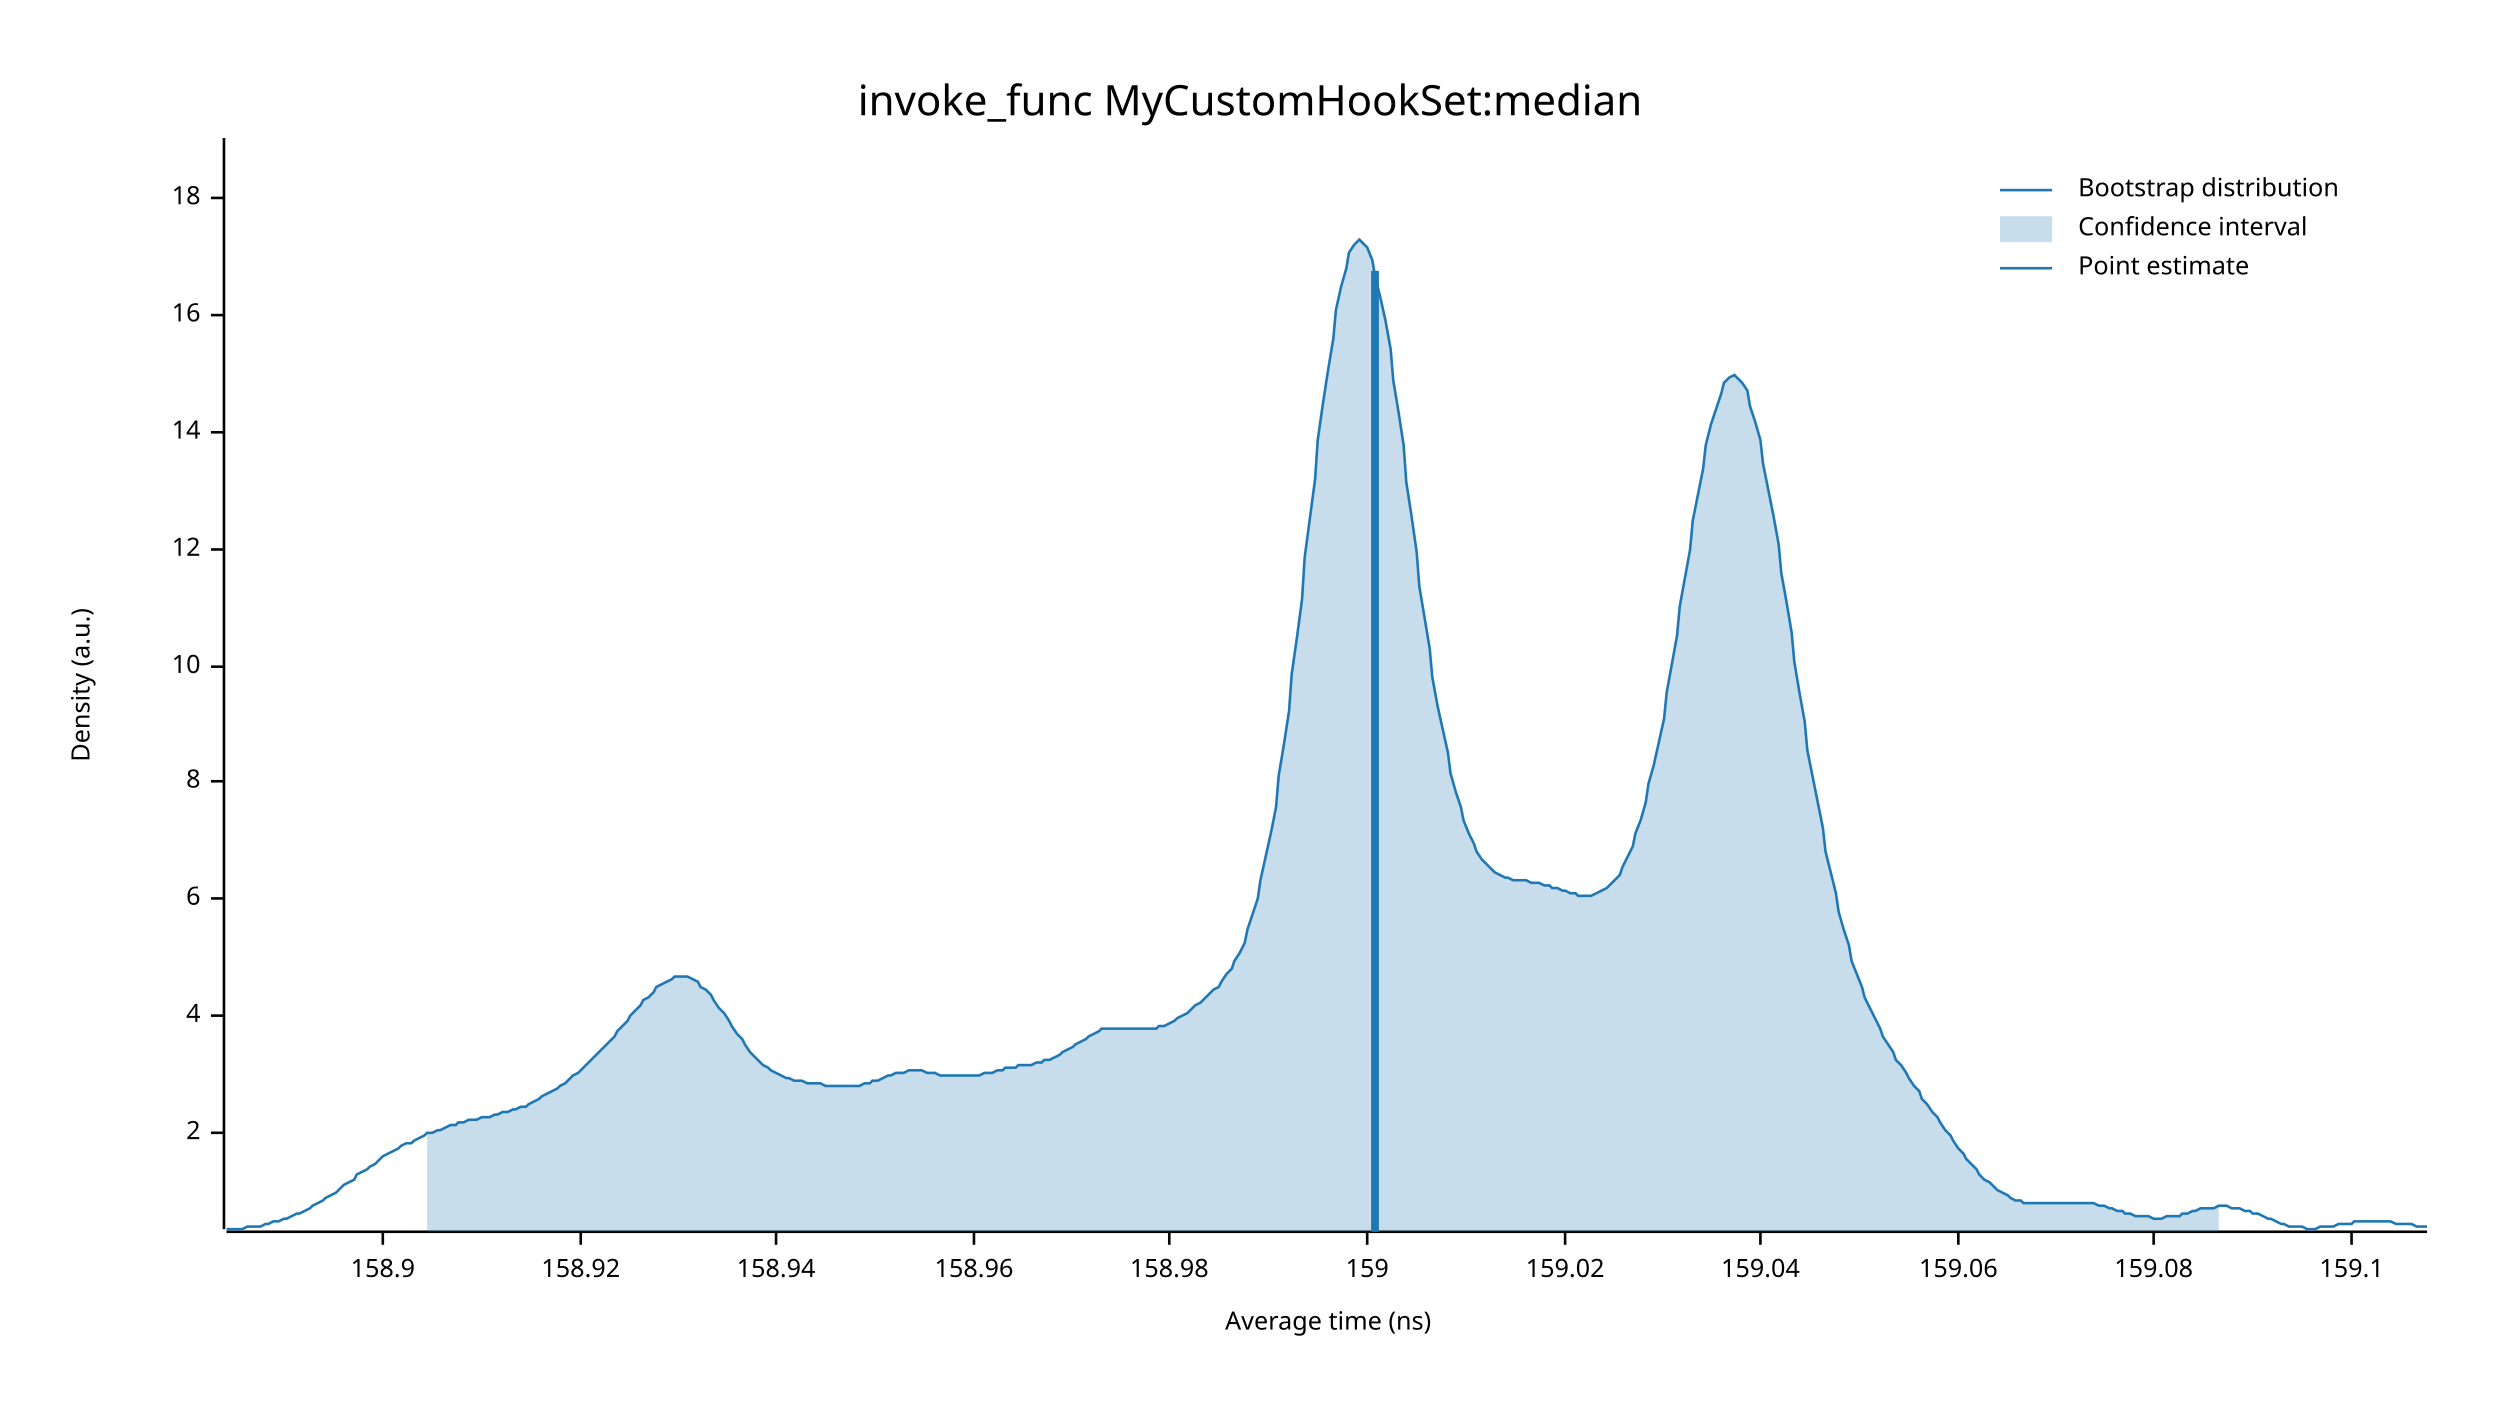
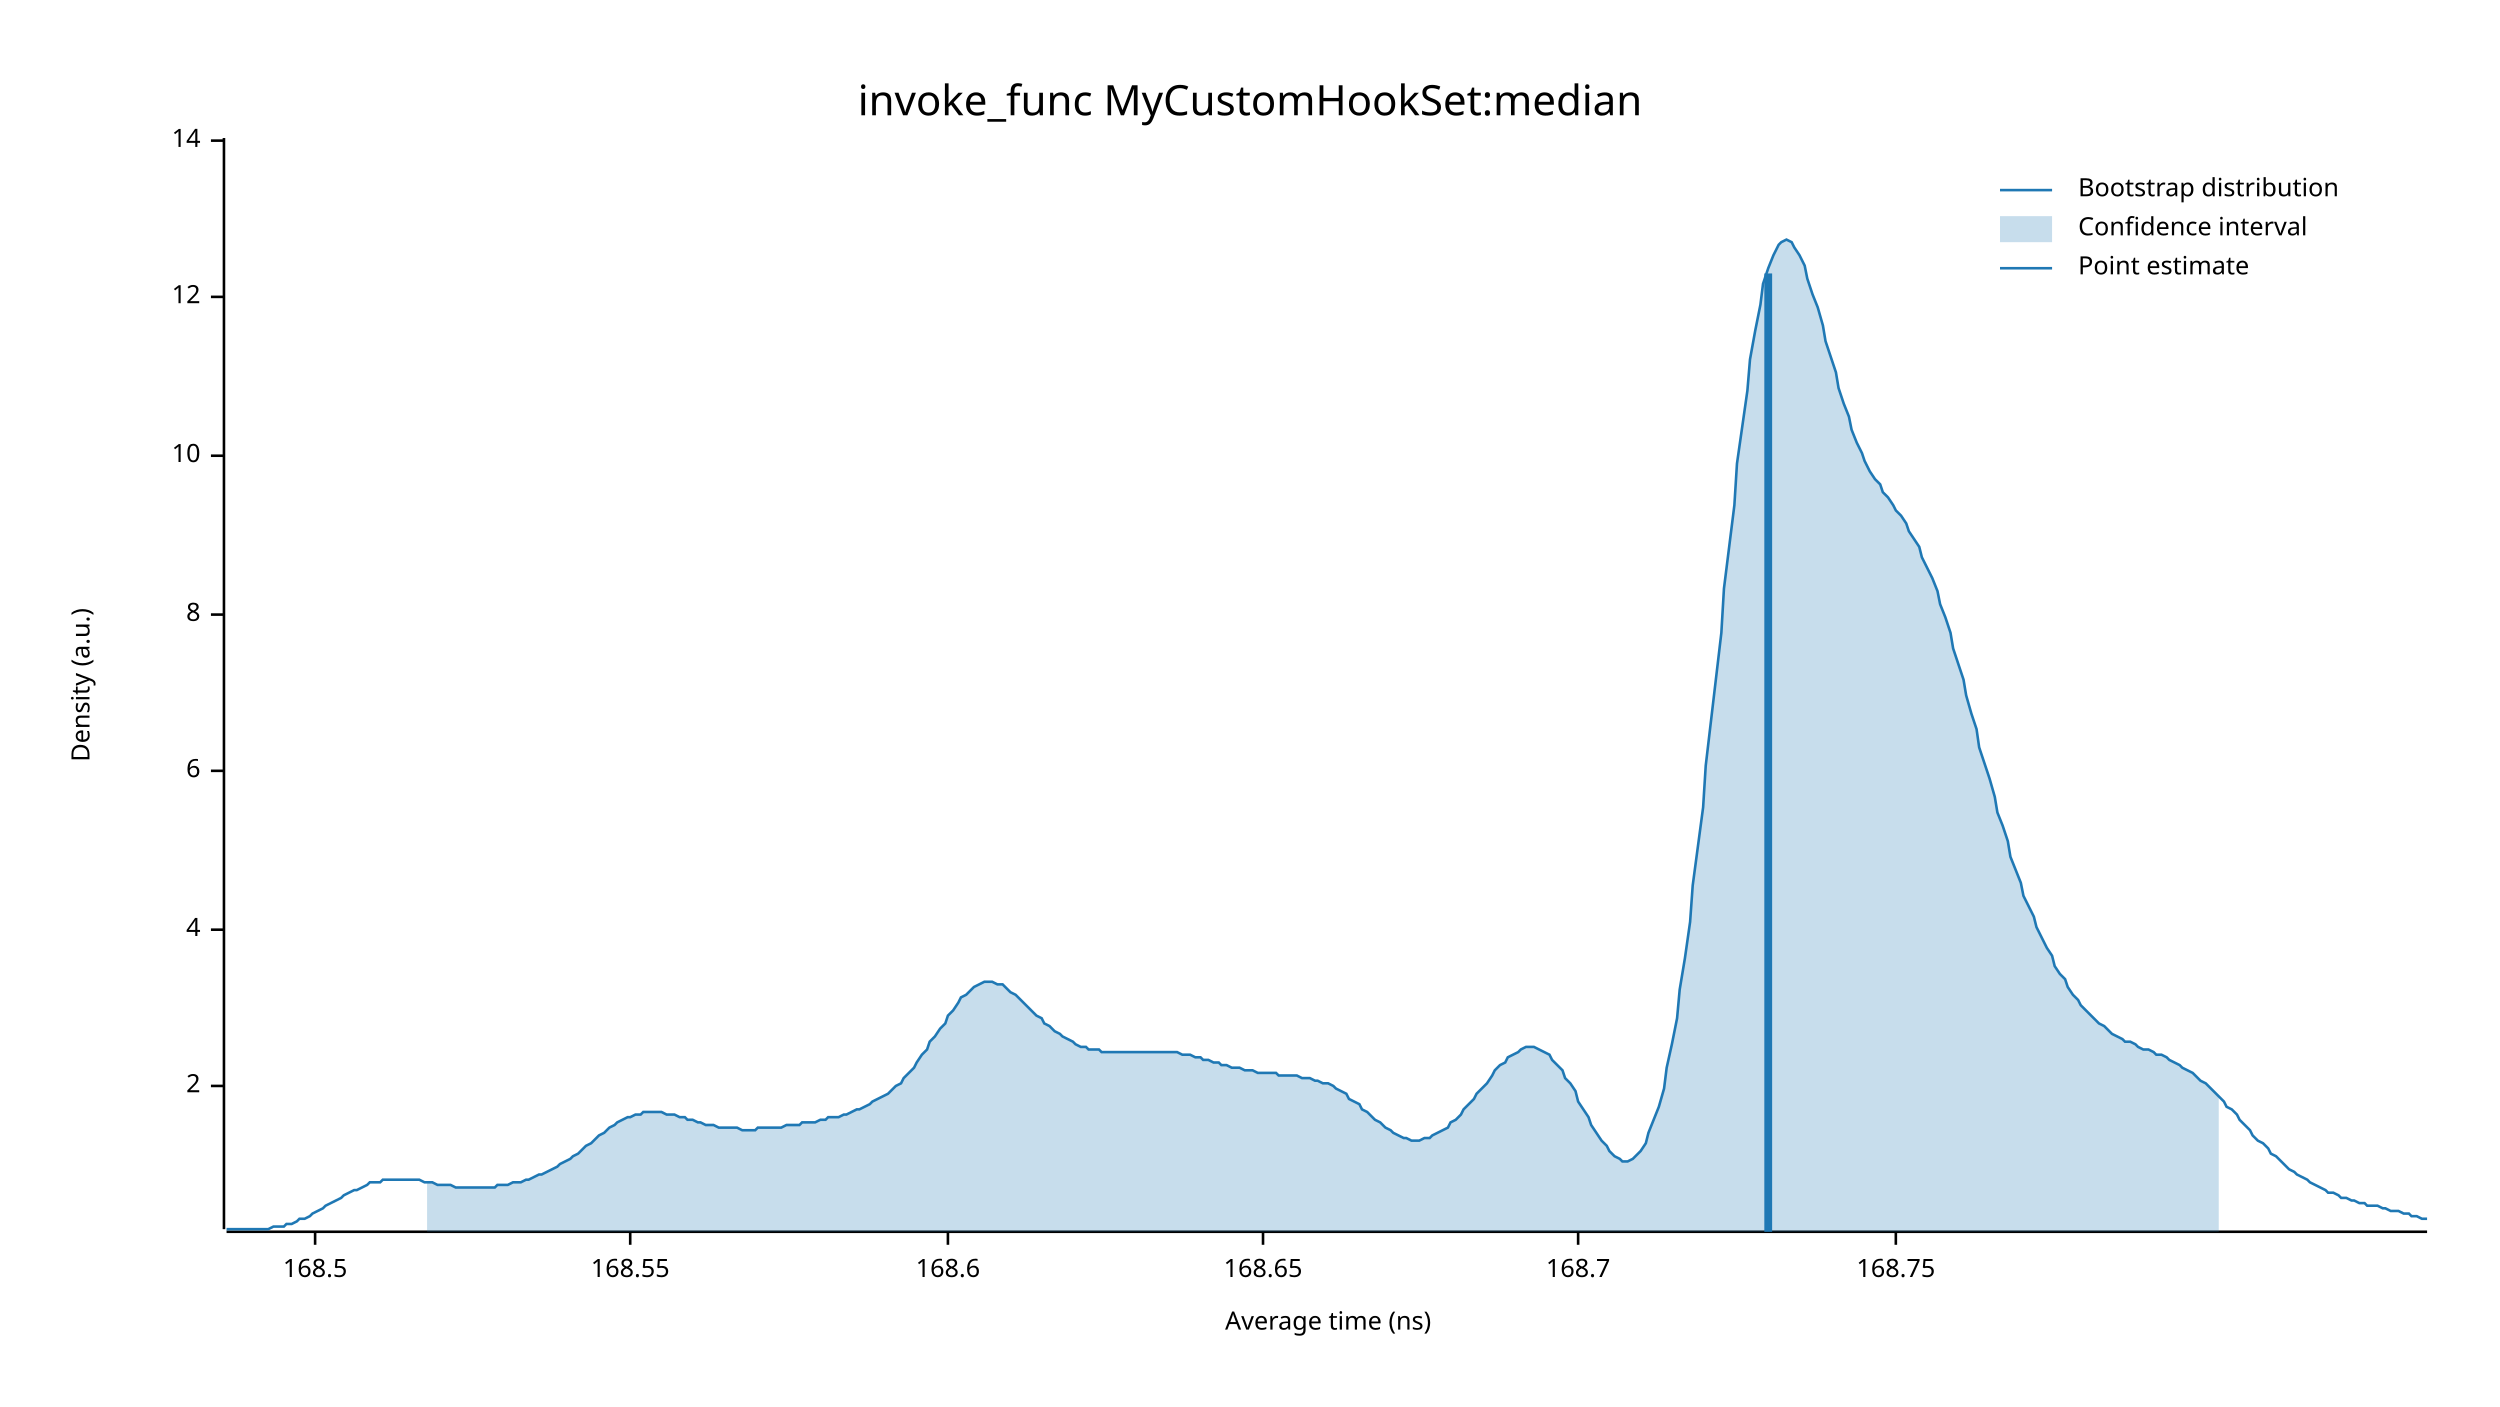
<svg xmlns="http://www.w3.org/2000/svg" width="960" height="540" viewBox="0 0 960 540">
  <text x="480" y="32" dy="0.76em" text-anchor="middle" font-family="sans-serif" font-size="16.129" opacity="1" fill="#000000">
invoke_func MyCustomHookSet:median
</text>
  <text x="27" y="263" dy="0.76em" text-anchor="middle" font-family="sans-serif" font-size="9.677" opacity="1" fill="#000000" transform="rotate(270, 27, 263)">
Density (a.u.)
</text>
  <text x="510" y="513" dy="-0.5ex" text-anchor="middle" font-family="sans-serif" font-size="9.677" opacity="1" fill="#000000">
Average time (ns)
</text>
  <polyline fill="none" opacity="1" stroke="#000000" stroke-width="1" points="86,53 86,472 " />
-   <text x="77" y="435" dy="0.5ex" text-anchor="end" font-family="sans-serif" font-size="9.677" opacity="1" fill="#000000">
+   <text x="77" y="417" dy="0.5ex" text-anchor="end" font-family="sans-serif" font-size="9.677" opacity="1" fill="#000000">
2
</text>
-   <polyline fill="none" opacity="1" stroke="#000000" stroke-width="1" points="81,435 86,435 " />
-   <text x="77" y="390" dy="0.5ex" text-anchor="end" font-family="sans-serif" font-size="9.677" opacity="1" fill="#000000">
+   <polyline fill="none" opacity="1" stroke="#000000" stroke-width="1" points="81,417 86,417 " />
+   <text x="77" y="357" dy="0.5ex" text-anchor="end" font-family="sans-serif" font-size="9.677" opacity="1" fill="#000000">
4
</text>
-   <polyline fill="none" opacity="1" stroke="#000000" stroke-width="1" points="81,390 86,390 " />
-   <text x="77" y="345" dy="0.5ex" text-anchor="end" font-family="sans-serif" font-size="9.677" opacity="1" fill="#000000">
+   <polyline fill="none" opacity="1" stroke="#000000" stroke-width="1" points="81,357 86,357 " />
+   <text x="77" y="296" dy="0.5ex" text-anchor="end" font-family="sans-serif" font-size="9.677" opacity="1" fill="#000000">
6
</text>
-   <polyline fill="none" opacity="1" stroke="#000000" stroke-width="1" points="81,345 86,345 " />
-   <text x="77" y="300" dy="0.5ex" text-anchor="end" font-family="sans-serif" font-size="9.677" opacity="1" fill="#000000">
+   <polyline fill="none" opacity="1" stroke="#000000" stroke-width="1" points="81,296 86,296 " />
+   <text x="77" y="236" dy="0.5ex" text-anchor="end" font-family="sans-serif" font-size="9.677" opacity="1" fill="#000000">
8
</text>
-   <polyline fill="none" opacity="1" stroke="#000000" stroke-width="1" points="81,300 86,300 " />
-   <text x="77" y="256" dy="0.5ex" text-anchor="end" font-family="sans-serif" font-size="9.677" opacity="1" fill="#000000">
+   <polyline fill="none" opacity="1" stroke="#000000" stroke-width="1" points="81,236 86,236 " />
+   <text x="77" y="175" dy="0.5ex" text-anchor="end" font-family="sans-serif" font-size="9.677" opacity="1" fill="#000000">
10
</text>
-   <polyline fill="none" opacity="1" stroke="#000000" stroke-width="1" points="81,256 86,256 " />
-   <text x="77" y="211" dy="0.5ex" text-anchor="end" font-family="sans-serif" font-size="9.677" opacity="1" fill="#000000">
+   <polyline fill="none" opacity="1" stroke="#000000" stroke-width="1" points="81,175 86,175 " />
+   <text x="77" y="114" dy="0.5ex" text-anchor="end" font-family="sans-serif" font-size="9.677" opacity="1" fill="#000000">
12
</text>
-   <polyline fill="none" opacity="1" stroke="#000000" stroke-width="1" points="81,211 86,211 " />
-   <text x="77" y="166" dy="0.5ex" text-anchor="end" font-family="sans-serif" font-size="9.677" opacity="1" fill="#000000">
+   <polyline fill="none" opacity="1" stroke="#000000" stroke-width="1" points="81,114 86,114 " />
+   <text x="77" y="54" dy="0.5ex" text-anchor="end" font-family="sans-serif" font-size="9.677" opacity="1" fill="#000000">
14
</text>
-   <polyline fill="none" opacity="1" stroke="#000000" stroke-width="1" points="81,166 86,166 " />
-   <text x="77" y="121" dy="0.5ex" text-anchor="end" font-family="sans-serif" font-size="9.677" opacity="1" fill="#000000">
- 16
+   <polyline fill="none" opacity="1" stroke="#000000" stroke-width="1" points="81,54 86,54 " />
+   <polyline fill="none" opacity="1" stroke="#000000" stroke-width="1" points="87,473 932,473 " />
+   <text x="121" y="483" dy="0.76em" text-anchor="middle" font-family="sans-serif" font-size="9.677" opacity="1" fill="#000000">
+ 168.5
</text>
-   <polyline fill="none" opacity="1" stroke="#000000" stroke-width="1" points="81,121 86,121 " />
-   <text x="77" y="76" dy="0.5ex" text-anchor="end" font-family="sans-serif" font-size="9.677" opacity="1" fill="#000000">
- 18
+   <polyline fill="none" opacity="1" stroke="#000000" stroke-width="1" points="121,473 121,478 " />
+   <text x="242" y="483" dy="0.76em" text-anchor="middle" font-family="sans-serif" font-size="9.677" opacity="1" fill="#000000">
+ 168.55
</text>
-   <polyline fill="none" opacity="1" stroke="#000000" stroke-width="1" points="81,76 86,76 " />
-   <polyline fill="none" opacity="1" stroke="#000000" stroke-width="1" points="87,473 932,473 " />
-   <text x="147" y="483" dy="0.76em" text-anchor="middle" font-family="sans-serif" font-size="9.677" opacity="1" fill="#000000">
- 158.9
+   <polyline fill="none" opacity="1" stroke="#000000" stroke-width="1" points="242,473 242,478 " />
+   <text x="364" y="483" dy="0.76em" text-anchor="middle" font-family="sans-serif" font-size="9.677" opacity="1" fill="#000000">
+ 168.6
</text>
-   <polyline fill="none" opacity="1" stroke="#000000" stroke-width="1" points="147,473 147,478 " />
-   <text x="223" y="483" dy="0.76em" text-anchor="middle" font-family="sans-serif" font-size="9.677" opacity="1" fill="#000000">
- 158.92
+   <polyline fill="none" opacity="1" stroke="#000000" stroke-width="1" points="364,473 364,478 " />
+   <text x="485" y="483" dy="0.76em" text-anchor="middle" font-family="sans-serif" font-size="9.677" opacity="1" fill="#000000">
+ 168.65
</text>
-   <polyline fill="none" opacity="1" stroke="#000000" stroke-width="1" points="223,473 223,478 " />
-   <text x="298" y="483" dy="0.76em" text-anchor="middle" font-family="sans-serif" font-size="9.677" opacity="1" fill="#000000">
- 158.94
+   <polyline fill="none" opacity="1" stroke="#000000" stroke-width="1" points="485,473 485,478 " />
+   <text x="606" y="483" dy="0.76em" text-anchor="middle" font-family="sans-serif" font-size="9.677" opacity="1" fill="#000000">
+ 168.7
</text>
-   <polyline fill="none" opacity="1" stroke="#000000" stroke-width="1" points="298,473 298,478 " />
-   <text x="374" y="483" dy="0.76em" text-anchor="middle" font-family="sans-serif" font-size="9.677" opacity="1" fill="#000000">
- 158.96
+   <polyline fill="none" opacity="1" stroke="#000000" stroke-width="1" points="606,473 606,478 " />
+   <text x="728" y="483" dy="0.76em" text-anchor="middle" font-family="sans-serif" font-size="9.677" opacity="1" fill="#000000">
+ 168.75
</text>
-   <polyline fill="none" opacity="1" stroke="#000000" stroke-width="1" points="374,473 374,478 " />
-   <text x="449" y="483" dy="0.76em" text-anchor="middle" font-family="sans-serif" font-size="9.677" opacity="1" fill="#000000">
- 158.98
- </text>
-   <polyline fill="none" opacity="1" stroke="#000000" stroke-width="1" points="449,473 449,478 " />
-   <text x="525" y="483" dy="0.76em" text-anchor="middle" font-family="sans-serif" font-size="9.677" opacity="1" fill="#000000">
- 159
- </text>
-   <polyline fill="none" opacity="1" stroke="#000000" stroke-width="1" points="525,473 525,478 " />
-   <text x="601" y="483" dy="0.76em" text-anchor="middle" font-family="sans-serif" font-size="9.677" opacity="1" fill="#000000">
- 159.02
- </text>
-   <polyline fill="none" opacity="1" stroke="#000000" stroke-width="1" points="601,473 601,478 " />
-   <text x="676" y="483" dy="0.76em" text-anchor="middle" font-family="sans-serif" font-size="9.677" opacity="1" fill="#000000">
- 159.04
- </text>
-   <polyline fill="none" opacity="1" stroke="#000000" stroke-width="1" points="676,473 676,478 " />
-   <text x="752" y="483" dy="0.76em" text-anchor="middle" font-family="sans-serif" font-size="9.677" opacity="1" fill="#000000">
- 159.06
- </text>
-   <polyline fill="none" opacity="1" stroke="#000000" stroke-width="1" points="752,473 752,478 " />
-   <text x="827" y="483" dy="0.76em" text-anchor="middle" font-family="sans-serif" font-size="9.677" opacity="1" fill="#000000">
- 159.08
- </text>
-   <polyline fill="none" opacity="1" stroke="#000000" stroke-width="1" points="827,473 827,478 " />
-   <text x="903" y="483" dy="0.76em" text-anchor="middle" font-family="sans-serif" font-size="9.677" opacity="1" fill="#000000">
- 159.1
- </text>
-   <polyline fill="none" opacity="1" stroke="#000000" stroke-width="1" points="903,473 903,478 " />
-   <polyline fill="none" opacity="1" stroke="#1F78B4" stroke-width="1" points="87,472 88,472 90,472 92,472 93,472 95,471 97,471 98,471 100,471 102,470 103,470 105,469 107,469 109,468 110,468 112,467 114,466 115,466 117,465 119,464 120,463 122,462 124,461 125,460 127,459 129,458 131,456 132,455 134,454 136,453 137,451 139,450 141,449 142,448 144,447 146,445 147,444 149,443 151,442 153,441 154,440 156,439 158,439 159,438 161,437 163,436 164,435 166,435 168,434 169,434 171,433 173,432 175,432 176,431 178,431 180,430 181,430 183,430 185,429 186,429 188,429 190,428 191,428 193,427 195,427 197,426 198,426 200,425 202,425 203,424 205,423 207,422 208,421 210,420 212,419 214,418 215,417 217,416 219,414 220,413 222,412 224,410 225,409 227,407 229,405 230,404 232,402 234,400 236,398 237,396 239,394 241,392 242,390 244,388 246,386 247,384 249,383 251,381 252,379 254,378 256,377 258,376 259,375 261,375 263,375 264,375 266,376 268,377 269,379 271,380 273,382 274,384 276,387 278,389 280,392 281,394 283,397 285,399 286,401 288,404 290,406 291,407 293,409 295,410 296,411 298,412 300,413 302,414 303,414 305,415 307,415 308,415 310,416 312,416 313,416 315,416 317,417 318,417 320,417 322,417 324,417 325,417 327,417 329,417 330,417 332,416 334,416 335,415 337,415 339,414 341,413 342,413 344,412 346,412 347,412 349,411 351,411 352,411 354,411 356,412 357,412 359,412 361,413 363,413 364,413 366,413 368,413 369,413 371,413 373,413 374,413 376,413 378,412 379,412 381,412 383,411 385,411 386,410 388,410 390,410 391,409 393,409 395,409 396,409 398,408 400,408 401,407 403,407 405,406 407,405 408,404 410,403 412,402 413,401 415,400 417,399 418,398 420,397 422,396 423,395 425,395 427,395 429,395 430,395 432,395 434,395 435,395 437,395 439,395 440,395 442,395 444,395 445,394 447,394 449,393 451,392 452,391 454,390 456,389 457,388 459,386 461,385 462,384 464,382 466,380 468,379 469,377 471,374 473,372 474,369 476,366 478,362 479,357 481,351 483,345 484,338 486,329 488,320 490,310 491,298 493,286 495,273 496,259 498,245 500,230 501,214 503,199 505,184 506,169 508,155 510,142 512,130 513,119 515,110 517,103 518,97 520,94 522,92 523,93 525,95 527,100 528,106 530,114 532,123 534,134 535,146 537,158 539,171 540,185 542,198 544,212 545,225 547,237 549,249 550,260 552,271 554,280 556,289 557,297 559,304 561,310 562,315 564,320 566,324 567,327 569,330 571,332 573,334 574,335 576,336 578,337 579,337 581,338 583,338 584,338 586,338 588,339 589,339 591,339 593,340 595,340 596,341 598,341 600,342 601,342 603,343 605,343 606,344 608,344 610,344 611,344 613,343 615,342 617,341 618,340 620,338 622,336 623,333 625,329 627,325 628,320 630,315 632,308 633,301 635,294 637,285 639,276 640,266 642,255 644,244 645,233 647,222 649,211 650,200 652,190 654,180 655,171 657,163 659,157 661,151 662,147 664,145 666,144 667,145 669,147 671,150 672,156 674,162 676,169 677,178 679,188 681,198 683,209 684,220 686,231 688,243 689,254 691,266 693,277 694,288 696,298 698,308 700,318 701,327 703,335 705,343 706,350 708,357 710,363 711,369 713,374 715,379 716,383 718,387 720,391 722,395 723,398 725,401 727,404 728,407 730,409 732,412 733,414 735,417 737,419 738,422 740,424 742,427 744,429 745,431 747,434 749,436 750,438 752,441 754,443 755,445 757,447 759,449 760,451 762,453 764,454 766,456 767,457 769,458 771,459 772,460 774,461 776,461 777,462 779,462 781,462 782,462 784,462 786,462 788,462 789,462 791,462 793,462 794,462 796,462 798,462 799,462 801,462 803,462 804,462 806,463 808,463 810,464 811,464 813,465 815,465 816,466 818,466 820,467 821,467 823,467 825,467 827,468 828,468 830,468 832,467 833,467 835,467 837,467 838,466 840,466 842,465 843,465 845,464 847,464 849,464 850,464 852,463 854,463 855,463 857,464 859,464 860,464 862,465 864,465 865,466 867,466 869,467 871,468 872,468 874,469 876,470 877,470 879,471 881,471 882,471 884,471 886,472 887,472 889,472 891,471 893,471 894,471 896,471 898,470 899,470 901,470 903,470 904,469 906,469 908,469 909,469 911,469 913,469 915,469 916,469 918,469 920,470 921,470 923,470 925,470 926,470 928,471 930,471 932,471 " />
-   <polygon opacity="0.25" fill="#1F78B4" points="164,435 166,435 168,434 169,434 171,433 173,432 175,432 176,431 178,431 180,430 181,430 183,430 185,429 186,429 188,429 190,428 191,428 193,427 195,427 197,426 198,426 200,425 202,425 203,424 205,423 207,422 208,421 210,420 212,419 214,418 215,417 217,416 219,414 220,413 222,412 224,410 225,409 227,407 229,405 230,404 232,402 234,400 236,398 237,396 239,394 241,392 242,390 244,388 246,386 247,384 249,383 251,381 252,379 254,378 256,377 258,376 259,375 261,375 263,375 264,375 266,376 268,377 269,379 271,380 273,382 274,384 276,387 278,389 280,392 281,394 283,397 285,399 286,401 288,404 290,406 291,407 293,409 295,410 296,411 298,412 300,413 302,414 303,414 305,415 307,415 308,415 310,416 312,416 313,416 315,416 317,417 318,417 320,417 322,417 324,417 325,417 327,417 329,417 330,417 332,416 334,416 335,415 337,415 339,414 341,413 342,413 344,412 346,412 347,412 349,411 351,411 352,411 354,411 356,412 357,412 359,412 361,413 363,413 364,413 366,413 368,413 369,413 371,413 373,413 374,413 376,413 378,412 379,412 381,412 383,411 385,411 386,410 388,410 390,410 391,409 393,409 395,409 396,409 398,408 400,408 401,407 403,407 405,406 407,405 408,404 410,403 412,402 413,401 415,400 417,399 418,398 420,397 422,396 423,395 425,395 427,395 429,395 430,395 432,395 434,395 435,395 437,395 439,395 440,395 442,395 444,395 445,394 447,394 449,393 451,392 452,391 454,390 456,389 457,388 459,386 461,385 462,384 464,382 466,380 468,379 469,377 471,374 473,372 474,369 476,366 478,362 479,357 481,351 483,345 484,338 486,329 488,320 490,310 491,298 493,286 495,273 496,259 498,245 500,230 501,214 503,199 505,184 506,169 508,155 510,142 512,130 513,119 515,110 517,103 518,97 520,94 522,92 523,93 525,95 527,100 528,106 530,114 532,123 534,134 535,146 537,158 539,171 540,185 542,198 544,212 545,225 547,237 549,249 550,260 552,271 554,280 556,289 557,297 559,304 561,310 562,315 564,320 566,324 567,327 569,330 571,332 573,334 574,335 576,336 578,337 579,337 581,338 583,338 584,338 586,338 588,339 589,339 591,339 593,340 595,340 596,341 598,341 600,342 601,342 603,343 605,343 606,344 608,344 610,344 611,344 613,343 615,342 617,341 618,340 620,338 622,336 623,333 625,329 627,325 628,320 630,315 632,308 633,301 635,294 637,285 639,276 640,266 642,255 644,244 645,233 647,222 649,211 650,200 652,190 654,180 655,171 657,163 659,157 661,151 662,147 664,145 666,144 667,145 669,147 671,150 672,156 674,162 676,169 677,178 679,188 681,198 683,209 684,220 686,231 688,243 689,254 691,266 693,277 694,288 696,298 698,308 700,318 701,327 703,335 705,343 706,350 708,357 710,363 711,369 713,374 715,379 716,383 718,387 720,391 722,395 723,398 725,401 727,404 728,407 730,409 732,412 733,414 735,417 737,419 738,422 740,424 742,427 744,429 745,431 747,434 749,436 750,438 752,441 754,443 755,445 757,447 759,449 760,451 762,453 764,454 766,456 767,457 769,458 771,459 772,460 774,461 776,461 777,462 779,462 781,462 782,462 784,462 786,462 788,462 789,462 791,462 793,462 794,462 796,462 798,462 799,462 801,462 803,462 804,462 806,463 808,463 810,464 811,464 813,465 815,465 816,466 818,466 820,467 821,467 823,467 825,467 827,468 828,468 830,468 832,467 833,467 835,467 837,467 838,466 840,466 842,465 843,465 845,464 847,464 849,464 850,464 852,463 852,473 164,473 " />
-   <polyline fill="none" opacity="1" stroke="#1F78B4" stroke-width="3" points="528,473 528,104 " />
+   <polyline fill="none" opacity="1" stroke="#000000" stroke-width="1" points="728,473 728,478 " />
+   <polyline fill="none" opacity="1" stroke="#1F78B4" stroke-width="1" points="87,472 88,472 90,472 92,472 93,472 95,472 97,472 98,472 100,472 102,472 103,472 105,471 107,471 109,471 110,470 112,470 114,469 115,468 117,468 119,467 120,466 122,465 124,464 125,463 127,462 129,461 131,460 132,459 134,458 136,457 137,457 139,456 141,455 142,454 144,454 146,454 147,453 149,453 151,453 153,453 154,453 156,453 158,453 159,453 161,453 163,454 164,454 166,454 168,455 169,455 171,455 173,455 175,456 176,456 178,456 180,456 181,456 183,456 185,456 186,456 188,456 190,456 191,455 193,455 195,455 197,454 198,454 200,454 202,453 203,453 205,452 207,451 208,451 210,450 212,449 214,448 215,447 217,446 219,445 220,444 222,443 224,441 225,440 227,439 229,437 230,436 232,435 234,433 236,432 237,431 239,430 241,429 242,429 244,428 246,428 247,427 249,427 251,427 252,427 254,427 256,428 258,428 259,428 261,429 263,429 264,430 266,430 268,431 269,431 271,432 273,432 274,432 276,433 278,433 280,433 281,433 283,433 285,434 286,434 288,434 290,434 291,433 293,433 295,433 296,433 298,433 300,433 302,432 303,432 305,432 307,432 308,431 310,431 312,431 313,431 315,430 317,430 318,429 320,429 322,429 324,428 325,428 327,427 329,426 330,426 332,425 334,424 335,423 337,422 339,421 341,420 342,419 344,417 346,416 347,414 349,412 351,410 352,408 354,405 356,403 357,400 359,398 361,395 363,393 364,390 366,388 368,385 369,383 371,382 373,380 374,379 376,378 378,377 379,377 381,377 383,378 385,378 386,379 388,381 390,382 391,383 393,385 395,387 396,388 398,390 400,391 401,393 403,394 405,396 407,397 408,398 410,399 412,400 413,401 415,402 417,402 418,403 420,403 422,403 423,404 425,404 427,404 429,404 430,404 432,404 434,404 435,404 437,404 439,404 440,404 442,404 444,404 445,404 447,404 449,404 451,404 452,404 454,405 456,405 457,405 459,406 461,406 462,407 464,407 466,408 468,408 469,409 471,409 473,410 474,410 476,410 478,411 479,411 481,411 483,412 484,412 486,412 488,412 490,412 491,413 493,413 495,413 496,413 498,413 500,414 501,414 503,414 505,415 506,415 508,416 510,416 512,417 513,418 515,419 517,420 518,422 520,423 522,424 523,426 525,427 527,429 528,430 530,431 532,433 534,434 535,435 537,436 539,437 540,437 542,438 544,438 545,438 547,437 549,437 550,436 552,435 554,434 556,433 557,431 559,430 561,428 562,426 564,424 566,422 567,420 569,418 571,416 573,413 574,411 576,409 578,408 579,406 581,405 583,404 584,403 586,402 588,402 589,402 591,403 593,404 595,405 596,407 598,409 600,411 601,414 603,416 605,419 606,423 608,426 610,429 611,432 613,435 615,438 617,440 618,442 620,444 622,445 623,446 625,446 627,445 628,444 630,442 632,439 633,435 635,430 637,425 639,418 640,410 642,401 644,391 645,380 647,368 649,354 650,340 652,325 654,310 655,294 657,277 659,260 661,243 662,226 664,210 666,194 667,178 669,164 671,150 672,138 674,127 676,117 677,109 679,103 681,98 683,94 684,93 686,92 688,93 689,95 691,98 693,102 694,107 696,113 698,118 700,125 701,131 703,137 705,143 706,149 708,155 710,160 711,165 713,170 715,174 716,177 718,181 720,184 722,186 723,189 725,191 727,194 728,196 730,198 732,201 733,204 735,207 737,210 738,214 740,218 742,222 744,227 745,232 747,237 749,243 750,249 752,255 754,261 755,267 757,274 759,280 760,287 762,293 764,299 766,306 767,312 769,317 771,323 772,329 774,334 776,339 777,344 779,348 781,352 782,356 784,360 786,364 788,367 789,371 791,374 793,376 794,379 796,382 798,384 799,386 801,388 803,390 804,391 806,393 808,394 810,396 811,397 813,398 815,399 816,400 818,400 820,401 821,402 823,403 825,403 827,404 828,405 830,405 832,406 833,407 835,408 837,409 838,410 840,411 842,412 843,413 845,415 847,416 849,418 850,419 852,421 854,423 855,425 857,426 859,428 860,430 862,432 864,434 865,436 867,438 869,439 871,441 872,443 874,444 876,446 877,447 879,449 881,450 882,451 884,452 886,453 887,454 889,455 891,456 893,457 894,458 896,458 898,459 899,460 901,460 903,461 904,461 906,462 908,462 909,463 911,463 913,463 915,464 916,464 918,465 920,465 921,465 923,466 925,466 926,467 928,467 930,468 932,468 " />
+   <polygon opacity="0.25" fill="#1F78B4" points="164,454 166,454 168,455 169,455 171,455 173,455 175,456 176,456 178,456 180,456 181,456 183,456 185,456 186,456 188,456 190,456 191,455 193,455 195,455 197,454 198,454 200,454 202,453 203,453 205,452 207,451 208,451 210,450 212,449 214,448 215,447 217,446 219,445 220,444 222,443 224,441 225,440 227,439 229,437 230,436 232,435 234,433 236,432 237,431 239,430 241,429 242,429 244,428 246,428 247,427 249,427 251,427 252,427 254,427 256,428 258,428 259,428 261,429 263,429 264,430 266,430 268,431 269,431 271,432 273,432 274,432 276,433 278,433 280,433 281,433 283,433 285,434 286,434 288,434 290,434 291,433 293,433 295,433 296,433 298,433 300,433 302,432 303,432 305,432 307,432 308,431 310,431 312,431 313,431 315,430 317,430 318,429 320,429 322,429 324,428 325,428 327,427 329,426 330,426 332,425 334,424 335,423 337,422 339,421 341,420 342,419 344,417 346,416 347,414 349,412 351,410 352,408 354,405 356,403 357,400 359,398 361,395 363,393 364,390 366,388 368,385 369,383 371,382 373,380 374,379 376,378 378,377 379,377 381,377 383,378 385,378 386,379 388,381 390,382 391,383 393,385 395,387 396,388 398,390 400,391 401,393 403,394 405,396 407,397 408,398 410,399 412,400 413,401 415,402 417,402 418,403 420,403 422,403 423,404 425,404 427,404 429,404 430,404 432,404 434,404 435,404 437,404 439,404 440,404 442,404 444,404 445,404 447,404 449,404 451,404 452,404 454,405 456,405 457,405 459,406 461,406 462,407 464,407 466,408 468,408 469,409 471,409 473,410 474,410 476,410 478,411 479,411 481,411 483,412 484,412 486,412 488,412 490,412 491,413 493,413 495,413 496,413 498,413 500,414 501,414 503,414 505,415 506,415 508,416 510,416 512,417 513,418 515,419 517,420 518,422 520,423 522,424 523,426 525,427 527,429 528,430 530,431 532,433 534,434 535,435 537,436 539,437 540,437 542,438 544,438 545,438 547,437 549,437 550,436 552,435 554,434 556,433 557,431 559,430 561,428 562,426 564,424 566,422 567,420 569,418 571,416 573,413 574,411 576,409 578,408 579,406 581,405 583,404 584,403 586,402 588,402 589,402 591,403 593,404 595,405 596,407 598,409 600,411 601,414 603,416 605,419 606,423 608,426 610,429 611,432 613,435 615,438 617,440 618,442 620,444 622,445 623,446 625,446 627,445 628,444 630,442 632,439 633,435 635,430 637,425 639,418 640,410 642,401 644,391 645,380 647,368 649,354 650,340 652,325 654,310 655,294 657,277 659,260 661,243 662,226 664,210 666,194 667,178 669,164 671,150 672,138 674,127 676,117 677,109 679,103 681,98 683,94 684,93 686,92 688,93 689,95 691,98 693,102 694,107 696,113 698,118 700,125 701,131 703,137 705,143 706,149 708,155 710,160 711,165 713,170 715,174 716,177 718,181 720,184 722,186 723,189 725,191 727,194 728,196 730,198 732,201 733,204 735,207 737,210 738,214 740,218 742,222 744,227 745,232 747,237 749,243 750,249 752,255 754,261 755,267 757,274 759,280 760,287 762,293 764,299 766,306 767,312 769,317 771,323 772,329 774,334 776,339 777,344 779,348 781,352 782,356 784,360 786,364 788,367 789,371 791,374 793,376 794,379 796,382 798,384 799,386 801,388 803,390 804,391 806,393 808,394 810,396 811,397 813,398 815,399 816,400 818,400 820,401 821,402 823,403 825,403 827,404 828,405 830,405 832,406 833,407 835,408 837,409 838,410 840,411 842,412 843,413 845,415 847,416 849,418 850,419 852,421 852,473 164,473 " />
+   <polyline fill="none" opacity="1" stroke="#1F78B4" stroke-width="3" points="679,473 679,105 " />
  <text x="798" y="68" dy="0.76em" text-anchor="start" font-family="sans-serif" font-size="9.677" opacity="1" fill="#000000">
Bootstrap distribution
</text>
  <text x="798" y="83" dy="0.76em" text-anchor="start" font-family="sans-serif" font-size="9.677" opacity="1" fill="#000000">
Confidence interval
</text>
  <text x="798" y="98" dy="0.76em" text-anchor="start" font-family="sans-serif" font-size="9.677" opacity="1" fill="#000000">
Point estimate
</text>
  <polyline fill="none" opacity="1" stroke="#1F78B4" stroke-width="1" points="768,73 788,73 " />
  <rect x="768" y="83" width="20" height="10" opacity="0.25" fill="#1F78B4" stroke="none" />
  <polyline fill="none" opacity="1" stroke="#1F78B4" stroke-width="1" points="768,103 788,103 " />
</svg>
